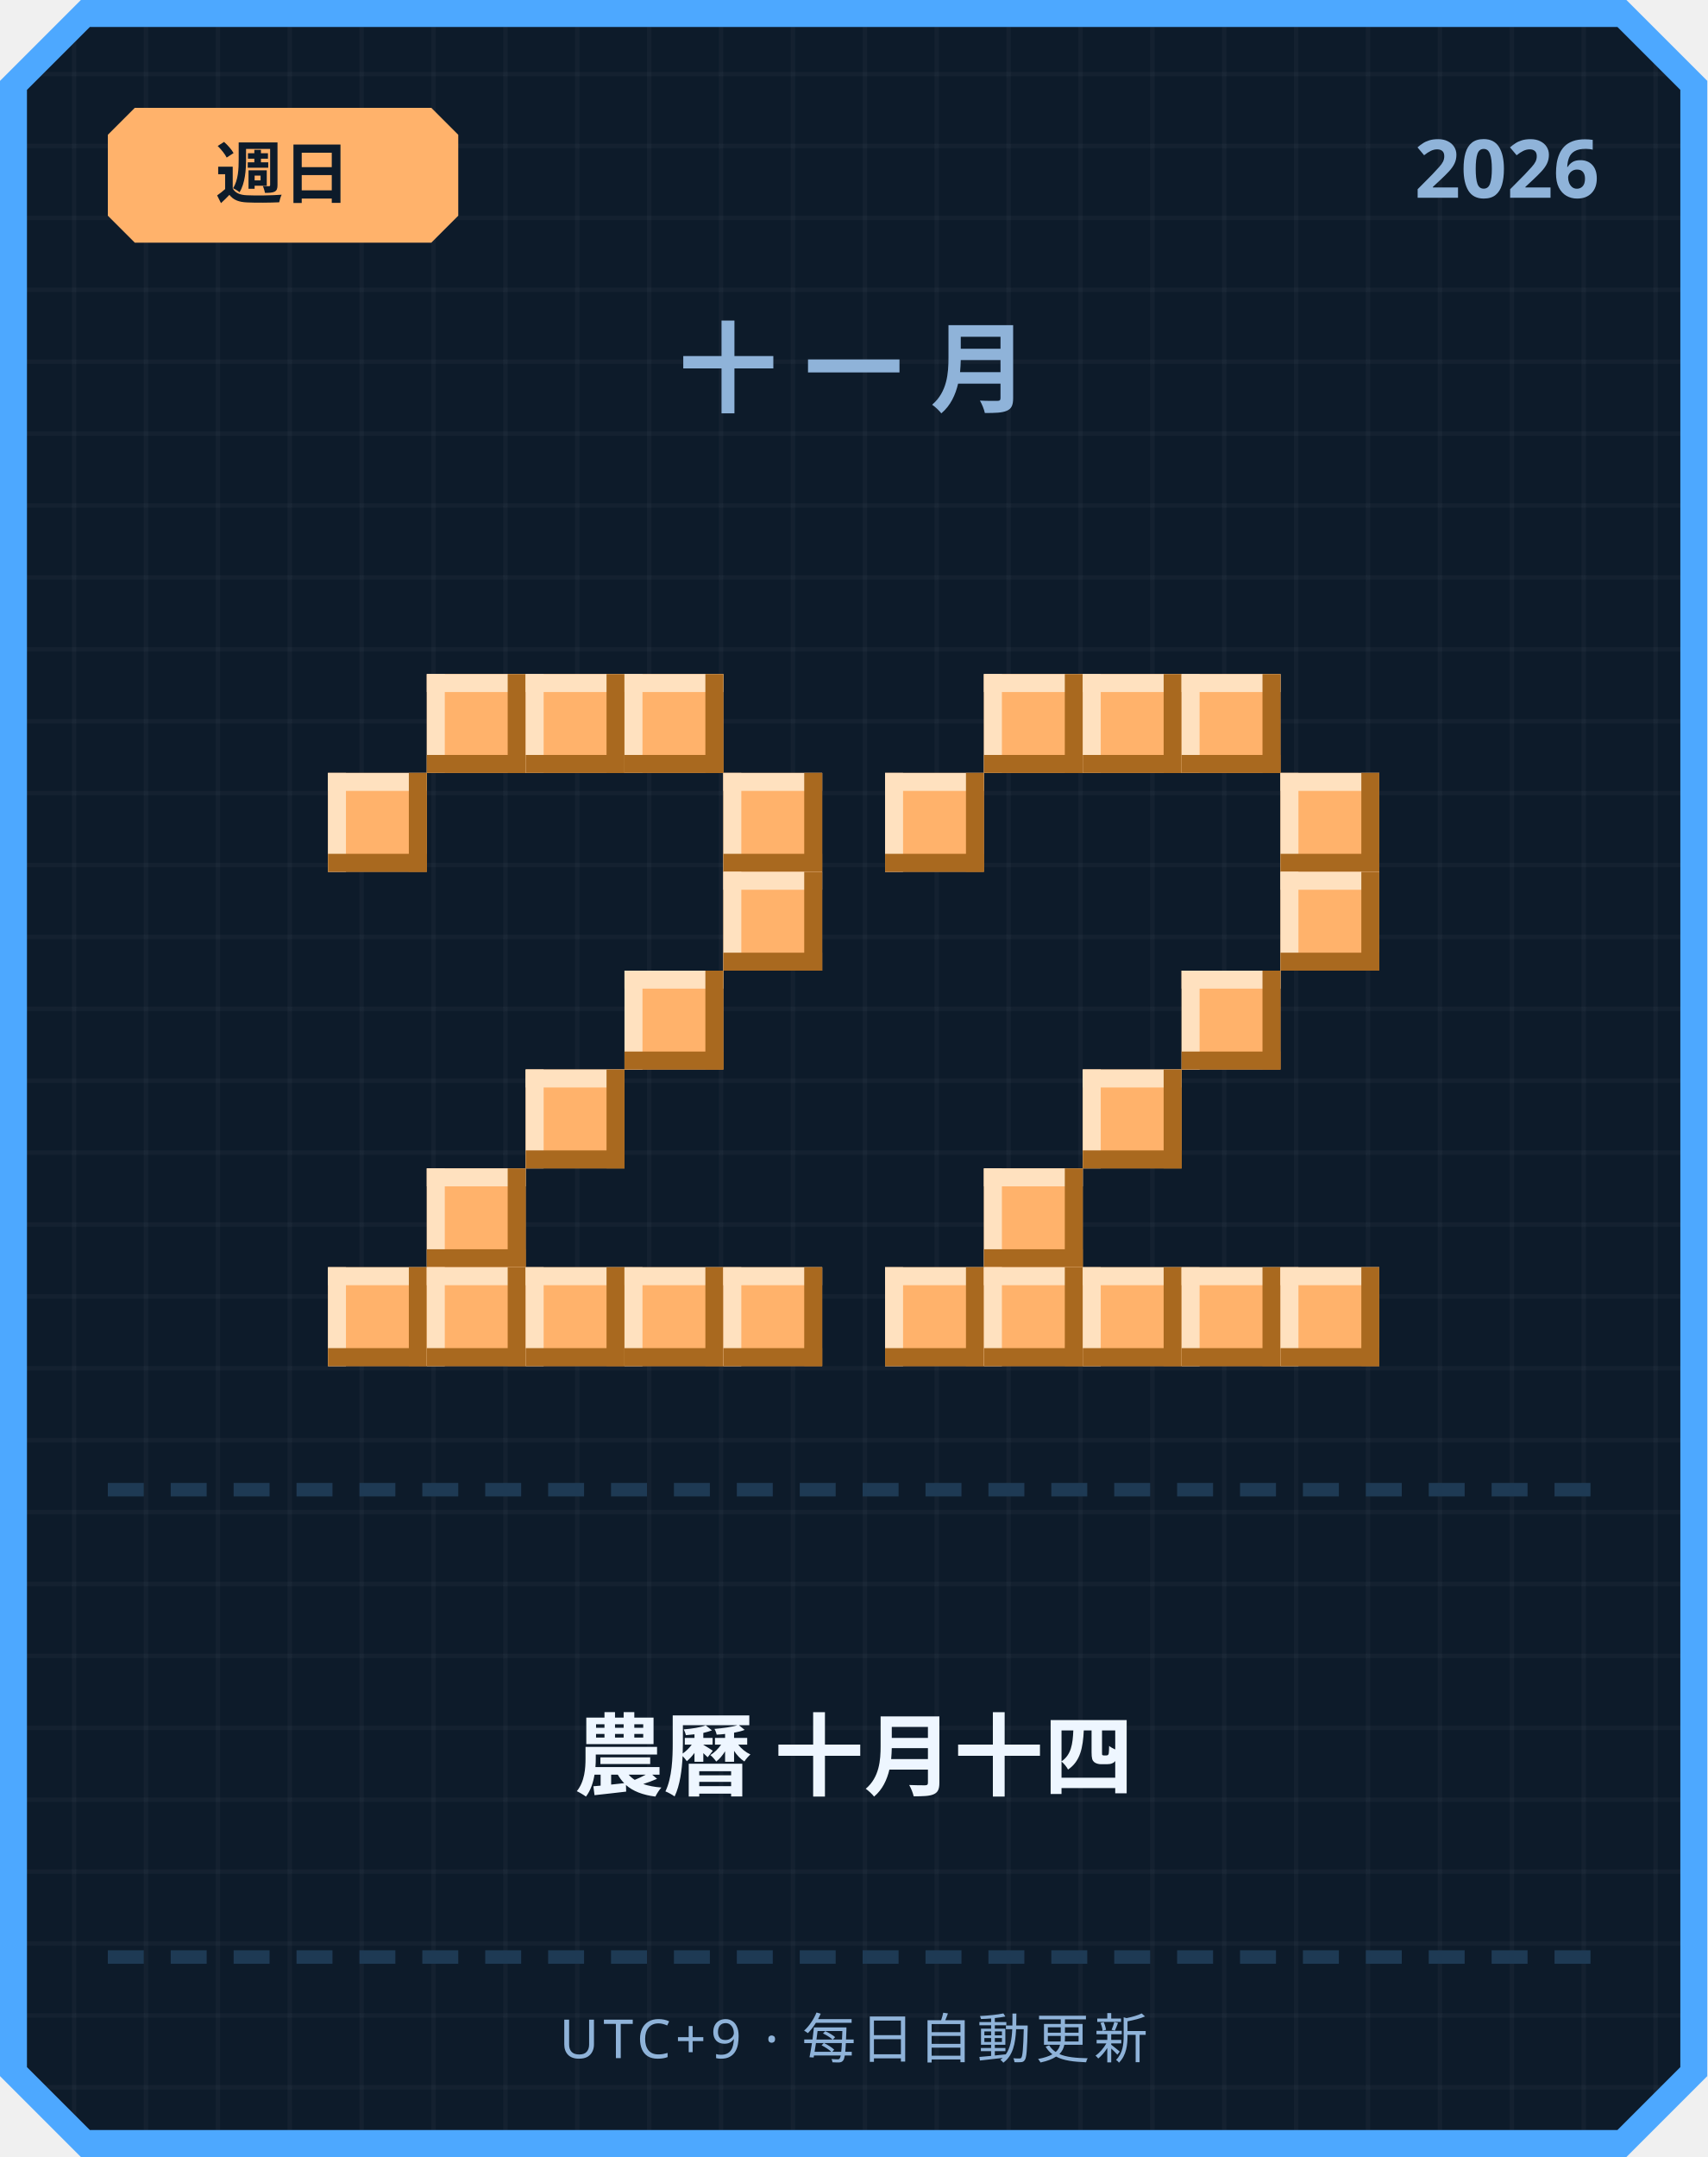
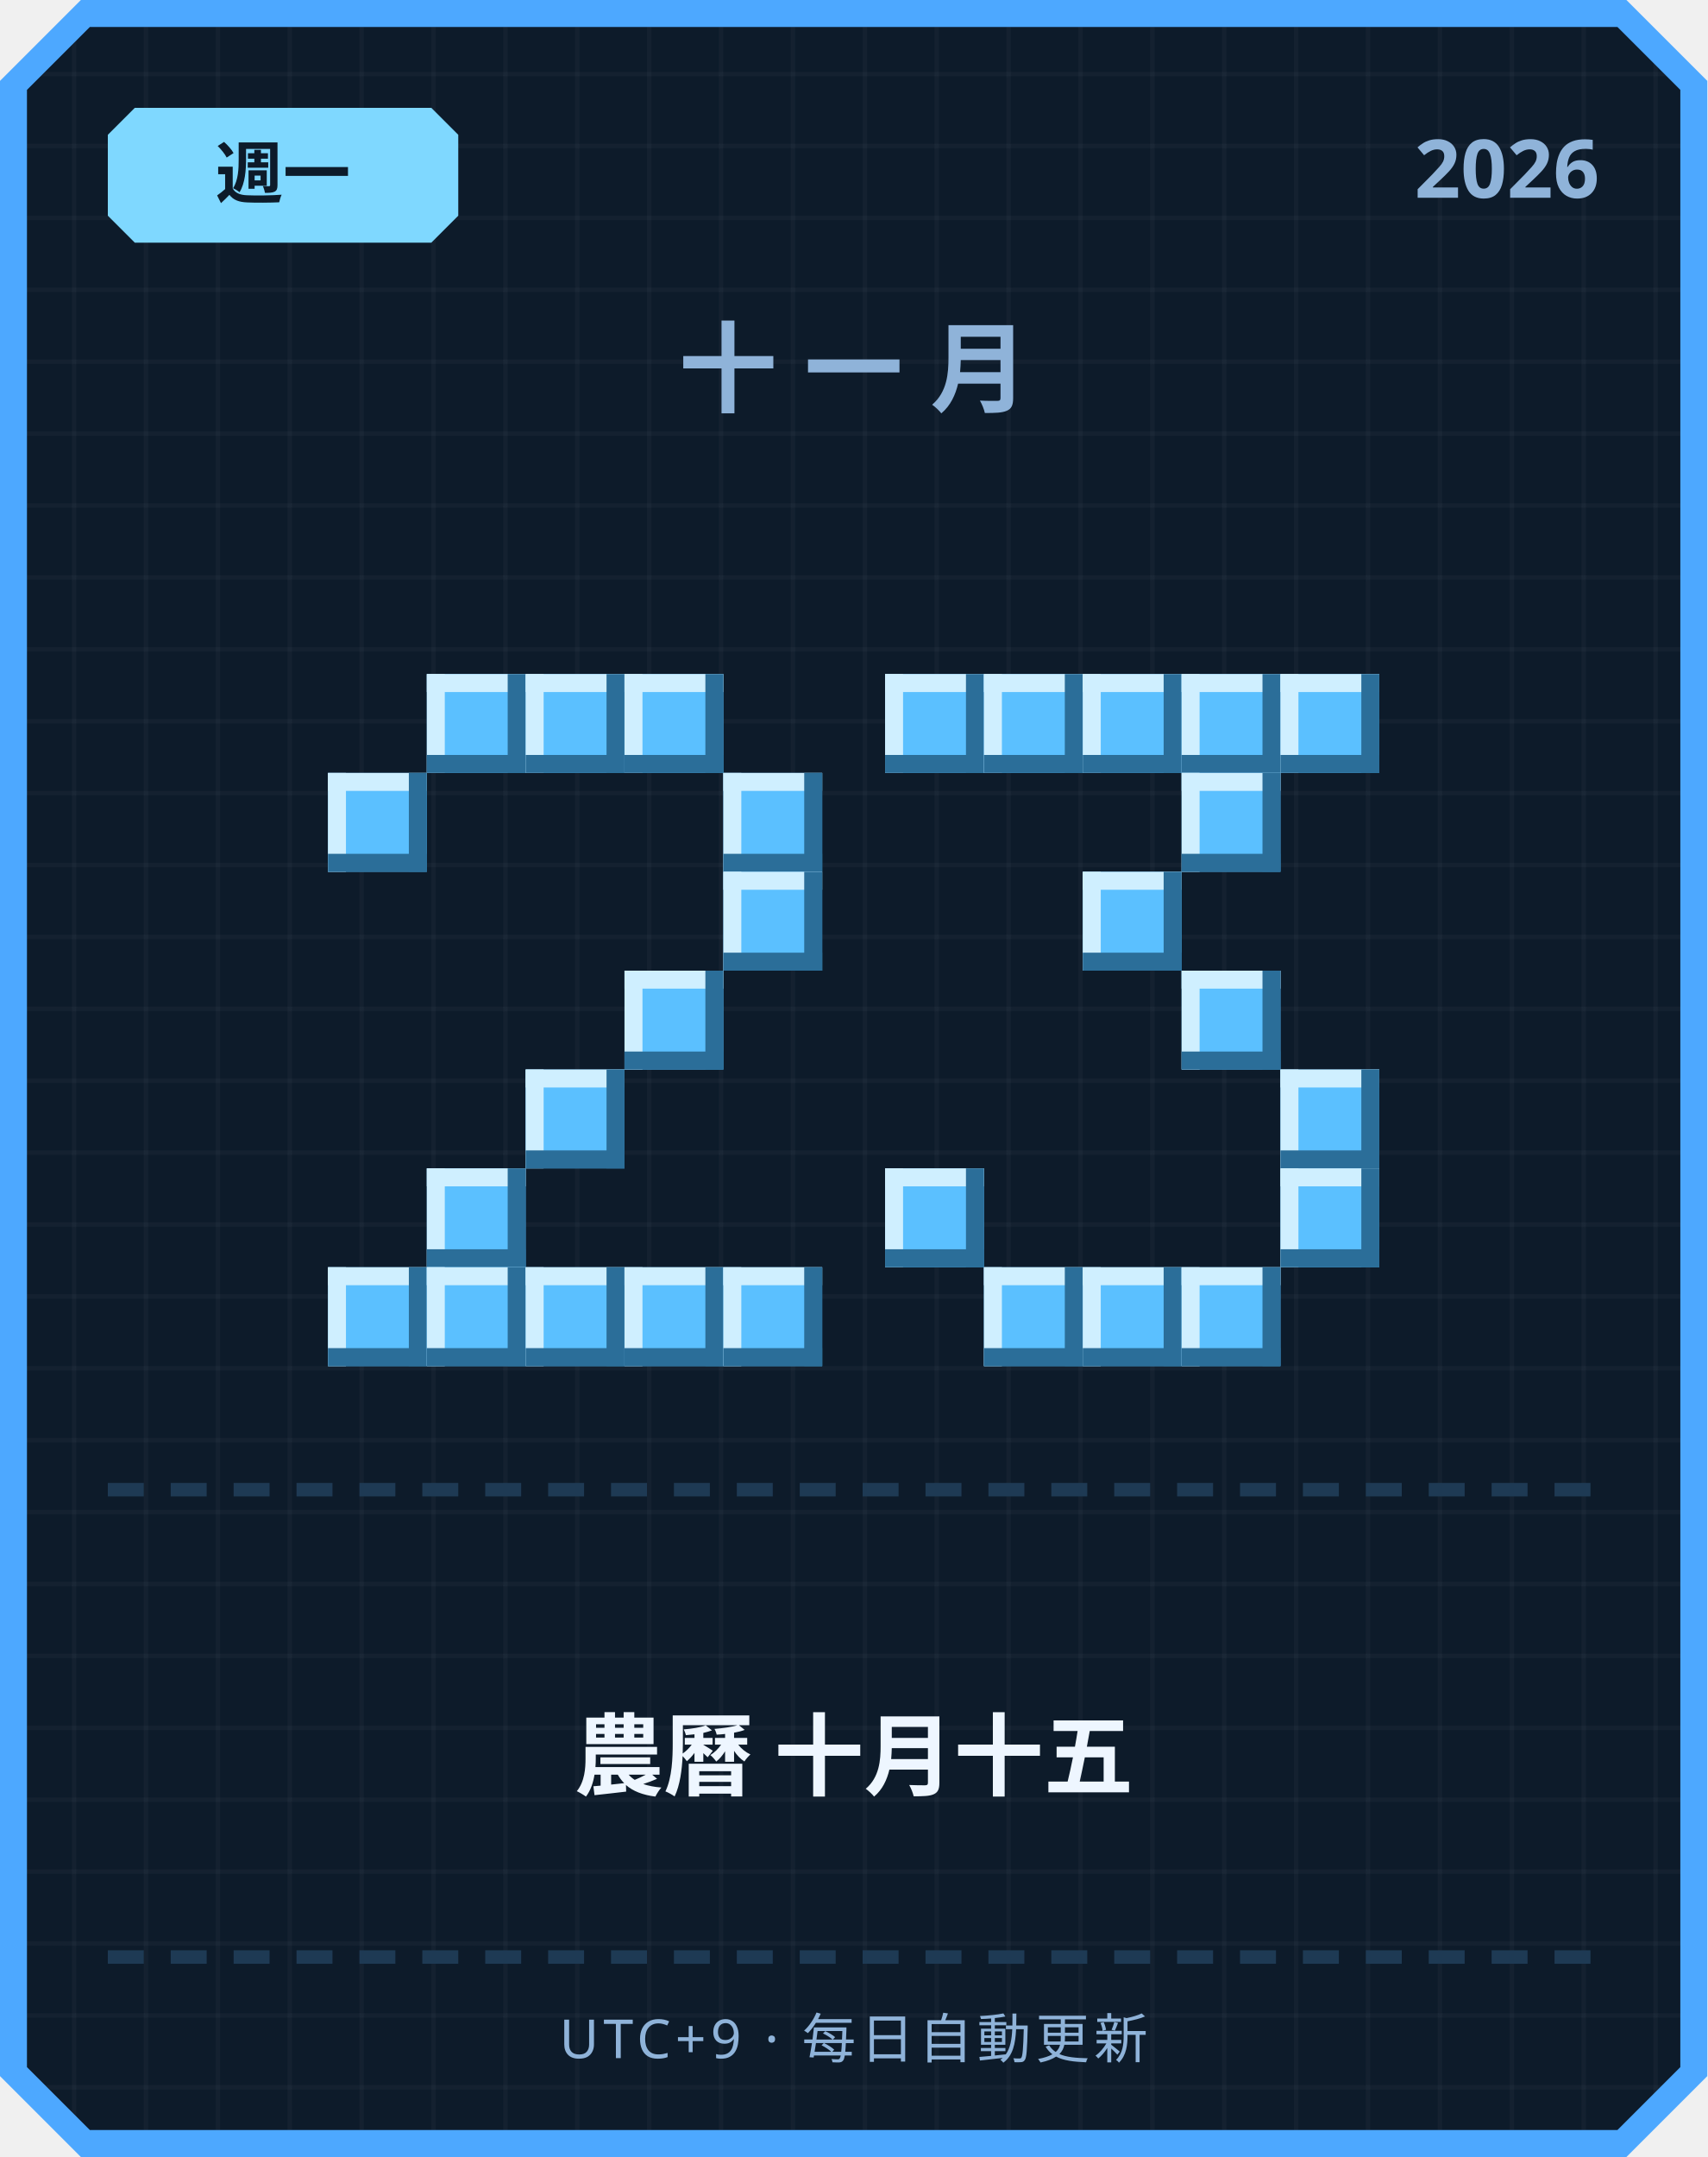
<svg xmlns="http://www.w3.org/2000/svg" width="380" height="480" viewBox="0 0 380 480">
  <defs>
    <pattern id="grid" width="16" height="16" patternUnits="userSpaceOnUse">
      <rect width="16" height="16" fill="#0d1b2a" />
      <rect width="1" height="16" fill="#ffffff" opacity="0.03" />
      <rect width="16" height="1" fill="#ffffff" opacity="0.03" />
    </pattern>
  </defs>
  <path d="M 18,0 L 362,0 L 380,18 L 380,462 L 362,480 L 18,480 L 0,462 L 0,18 Z" fill="#4da8ff" />
  <path d="M 20,6 L 360,6 L 374,20 L 374,460 L 360,474 L 20,474 L 6,460 L 6,20 Z" fill="url(#grid)" />
-   <path d="M 30,24 L 96,24 L 102,30 L 102,48 L 96,54 L 30,54 L 24,48 L 24,30 Z" fill="#ffb26b" />
-   <text x="63" y="44" text-anchor="middle" font-family="'Segoe UI', sans-serif" font-size="15" font-weight="700" fill="#0d1b2a">週日</text>
+   <path d="M 30,24 L 96,24 L 102,30 L 102,48 L 96,54 L 30,54 L 24,48 L 24,30 Z" fill="#7fd8ff" />
+   <text x="63" y="44" text-anchor="middle" font-family="'Segoe UI', sans-serif" font-size="15" font-weight="700" fill="#0d1b2a">週一</text>
  <text x="356" y="44" text-anchor="end" font-family="'Segoe UI', sans-serif" font-size="18" font-weight="700" fill="#8fb3d9">2026</text>
  <text x="190" y="90" text-anchor="middle" font-family="'Segoe UI', sans-serif" font-size="22" font-weight="700" letter-spacing="6" fill="#8fb3d9">十一月</text>
-   <rect x="95" y="150" width="22" height="22" fill="#ffb26b" />
-   <rect x="95" y="150" width="22" height="4" fill="#ffe1bf" />
-   <rect x="95" y="150" width="4" height="22" fill="#ffe1bf" />
-   <rect x="95" y="168" width="22" height="4" fill="#a9691f" />
-   <rect x="113" y="150" width="4" height="22" fill="#a9691f" />
-   <rect x="117" y="150" width="22" height="22" fill="#ffb26b" />
-   <rect x="117" y="150" width="22" height="4" fill="#ffe1bf" />
-   <rect x="117" y="150" width="4" height="22" fill="#ffe1bf" />
-   <rect x="117" y="168" width="22" height="4" fill="#a9691f" />
-   <rect x="135" y="150" width="4" height="22" fill="#a9691f" />
-   <rect x="139" y="150" width="22" height="22" fill="#ffb26b" />
-   <rect x="139" y="150" width="22" height="4" fill="#ffe1bf" />
-   <rect x="139" y="150" width="4" height="22" fill="#ffe1bf" />
-   <rect x="139" y="168" width="22" height="4" fill="#a9691f" />
-   <rect x="157" y="150" width="4" height="22" fill="#a9691f" />
-   <rect x="73" y="172" width="22" height="22" fill="#ffb26b" />
-   <rect x="73" y="172" width="22" height="4" fill="#ffe1bf" />
-   <rect x="73" y="172" width="4" height="22" fill="#ffe1bf" />
-   <rect x="73" y="190" width="22" height="4" fill="#a9691f" />
-   <rect x="91" y="172" width="4" height="22" fill="#a9691f" />
-   <rect x="161" y="172" width="22" height="22" fill="#ffb26b" />
-   <rect x="161" y="172" width="22" height="4" fill="#ffe1bf" />
-   <rect x="161" y="172" width="4" height="22" fill="#ffe1bf" />
-   <rect x="161" y="190" width="22" height="4" fill="#a9691f" />
-   <rect x="179" y="172" width="4" height="22" fill="#a9691f" />
-   <rect x="161" y="194" width="22" height="22" fill="#ffb26b" />
-   <rect x="161" y="194" width="22" height="4" fill="#ffe1bf" />
-   <rect x="161" y="194" width="4" height="22" fill="#ffe1bf" />
-   <rect x="161" y="212" width="22" height="4" fill="#a9691f" />
-   <rect x="179" y="194" width="4" height="22" fill="#a9691f" />
-   <rect x="139" y="216" width="22" height="22" fill="#ffb26b" />
-   <rect x="139" y="216" width="22" height="4" fill="#ffe1bf" />
-   <rect x="139" y="216" width="4" height="22" fill="#ffe1bf" />
-   <rect x="139" y="234" width="22" height="4" fill="#a9691f" />
-   <rect x="157" y="216" width="4" height="22" fill="#a9691f" />
-   <rect x="117" y="238" width="22" height="22" fill="#ffb26b" />
-   <rect x="117" y="238" width="22" height="4" fill="#ffe1bf" />
-   <rect x="117" y="238" width="4" height="22" fill="#ffe1bf" />
-   <rect x="117" y="256" width="22" height="4" fill="#a9691f" />
-   <rect x="135" y="238" width="4" height="22" fill="#a9691f" />
-   <rect x="95" y="260" width="22" height="22" fill="#ffb26b" />
-   <rect x="95" y="260" width="22" height="4" fill="#ffe1bf" />
-   <rect x="95" y="260" width="4" height="22" fill="#ffe1bf" />
-   <rect x="95" y="278" width="22" height="4" fill="#a9691f" />
-   <rect x="113" y="260" width="4" height="22" fill="#a9691f" />
-   <rect x="73" y="282" width="22" height="22" fill="#ffb26b" />
-   <rect x="73" y="282" width="22" height="4" fill="#ffe1bf" />
-   <rect x="73" y="282" width="4" height="22" fill="#ffe1bf" />
-   <rect x="73" y="300" width="22" height="4" fill="#a9691f" />
-   <rect x="91" y="282" width="4" height="22" fill="#a9691f" />
-   <rect x="95" y="282" width="22" height="22" fill="#ffb26b" />
-   <rect x="95" y="282" width="22" height="4" fill="#ffe1bf" />
-   <rect x="95" y="282" width="4" height="22" fill="#ffe1bf" />
-   <rect x="95" y="300" width="22" height="4" fill="#a9691f" />
-   <rect x="113" y="282" width="4" height="22" fill="#a9691f" />
-   <rect x="117" y="282" width="22" height="22" fill="#ffb26b" />
-   <rect x="117" y="282" width="22" height="4" fill="#ffe1bf" />
-   <rect x="117" y="282" width="4" height="22" fill="#ffe1bf" />
-   <rect x="117" y="300" width="22" height="4" fill="#a9691f" />
-   <rect x="135" y="282" width="4" height="22" fill="#a9691f" />
-   <rect x="139" y="282" width="22" height="22" fill="#ffb26b" />
-   <rect x="139" y="282" width="22" height="4" fill="#ffe1bf" />
-   <rect x="139" y="282" width="4" height="22" fill="#ffe1bf" />
-   <rect x="139" y="300" width="22" height="4" fill="#a9691f" />
-   <rect x="157" y="282" width="4" height="22" fill="#a9691f" />
-   <rect x="161" y="282" width="22" height="22" fill="#ffb26b" />
-   <rect x="161" y="282" width="22" height="4" fill="#ffe1bf" />
-   <rect x="161" y="282" width="4" height="22" fill="#ffe1bf" />
-   <rect x="161" y="300" width="22" height="4" fill="#a9691f" />
-   <rect x="179" y="282" width="4" height="22" fill="#a9691f" />
-   <rect x="219" y="150" width="22" height="22" fill="#ffb26b" />
-   <rect x="219" y="150" width="22" height="4" fill="#ffe1bf" />
-   <rect x="219" y="150" width="4" height="22" fill="#ffe1bf" />
-   <rect x="219" y="168" width="22" height="4" fill="#a9691f" />
-   <rect x="237" y="150" width="4" height="22" fill="#a9691f" />
-   <rect x="241" y="150" width="22" height="22" fill="#ffb26b" />
-   <rect x="241" y="150" width="22" height="4" fill="#ffe1bf" />
-   <rect x="241" y="150" width="4" height="22" fill="#ffe1bf" />
-   <rect x="241" y="168" width="22" height="4" fill="#a9691f" />
-   <rect x="259" y="150" width="4" height="22" fill="#a9691f" />
-   <rect x="263" y="150" width="22" height="22" fill="#ffb26b" />
-   <rect x="263" y="150" width="22" height="4" fill="#ffe1bf" />
-   <rect x="263" y="150" width="4" height="22" fill="#ffe1bf" />
-   <rect x="263" y="168" width="22" height="4" fill="#a9691f" />
-   <rect x="281" y="150" width="4" height="22" fill="#a9691f" />
-   <rect x="197" y="172" width="22" height="22" fill="#ffb26b" />
-   <rect x="197" y="172" width="22" height="4" fill="#ffe1bf" />
-   <rect x="197" y="172" width="4" height="22" fill="#ffe1bf" />
-   <rect x="197" y="190" width="22" height="4" fill="#a9691f" />
-   <rect x="215" y="172" width="4" height="22" fill="#a9691f" />
-   <rect x="285" y="172" width="22" height="22" fill="#ffb26b" />
-   <rect x="285" y="172" width="22" height="4" fill="#ffe1bf" />
-   <rect x="285" y="172" width="4" height="22" fill="#ffe1bf" />
-   <rect x="285" y="190" width="22" height="4" fill="#a9691f" />
-   <rect x="303" y="172" width="4" height="22" fill="#a9691f" />
-   <rect x="285" y="194" width="22" height="22" fill="#ffb26b" />
-   <rect x="285" y="194" width="22" height="4" fill="#ffe1bf" />
-   <rect x="285" y="194" width="4" height="22" fill="#ffe1bf" />
-   <rect x="285" y="212" width="22" height="4" fill="#a9691f" />
-   <rect x="303" y="194" width="4" height="22" fill="#a9691f" />
-   <rect x="263" y="216" width="22" height="22" fill="#ffb26b" />
-   <rect x="263" y="216" width="22" height="4" fill="#ffe1bf" />
-   <rect x="263" y="216" width="4" height="22" fill="#ffe1bf" />
-   <rect x="263" y="234" width="22" height="4" fill="#a9691f" />
-   <rect x="281" y="216" width="4" height="22" fill="#a9691f" />
-   <rect x="241" y="238" width="22" height="22" fill="#ffb26b" />
-   <rect x="241" y="238" width="22" height="4" fill="#ffe1bf" />
-   <rect x="241" y="238" width="4" height="22" fill="#ffe1bf" />
-   <rect x="241" y="256" width="22" height="4" fill="#a9691f" />
-   <rect x="259" y="238" width="4" height="22" fill="#a9691f" />
-   <rect x="219" y="260" width="22" height="22" fill="#ffb26b" />
-   <rect x="219" y="260" width="22" height="4" fill="#ffe1bf" />
-   <rect x="219" y="260" width="4" height="22" fill="#ffe1bf" />
-   <rect x="219" y="278" width="22" height="4" fill="#a9691f" />
-   <rect x="237" y="260" width="4" height="22" fill="#a9691f" />
-   <rect x="197" y="282" width="22" height="22" fill="#ffb26b" />
-   <rect x="197" y="282" width="22" height="4" fill="#ffe1bf" />
-   <rect x="197" y="282" width="4" height="22" fill="#ffe1bf" />
-   <rect x="197" y="300" width="22" height="4" fill="#a9691f" />
-   <rect x="215" y="282" width="4" height="22" fill="#a9691f" />
-   <rect x="219" y="282" width="22" height="22" fill="#ffb26b" />
-   <rect x="219" y="282" width="22" height="4" fill="#ffe1bf" />
-   <rect x="219" y="282" width="4" height="22" fill="#ffe1bf" />
-   <rect x="219" y="300" width="22" height="4" fill="#a9691f" />
-   <rect x="237" y="282" width="4" height="22" fill="#a9691f" />
-   <rect x="241" y="282" width="22" height="22" fill="#ffb26b" />
-   <rect x="241" y="282" width="22" height="4" fill="#ffe1bf" />
-   <rect x="241" y="282" width="4" height="22" fill="#ffe1bf" />
-   <rect x="241" y="300" width="22" height="4" fill="#a9691f" />
-   <rect x="259" y="282" width="4" height="22" fill="#a9691f" />
-   <rect x="263" y="282" width="22" height="22" fill="#ffb26b" />
-   <rect x="263" y="282" width="22" height="4" fill="#ffe1bf" />
-   <rect x="263" y="282" width="4" height="22" fill="#ffe1bf" />
-   <rect x="263" y="300" width="22" height="4" fill="#a9691f" />
-   <rect x="281" y="282" width="4" height="22" fill="#a9691f" />
-   <rect x="285" y="282" width="22" height="22" fill="#ffb26b" />
-   <rect x="285" y="282" width="22" height="4" fill="#ffe1bf" />
-   <rect x="285" y="282" width="4" height="22" fill="#ffe1bf" />
-   <rect x="285" y="300" width="22" height="4" fill="#a9691f" />
-   <rect x="303" y="282" width="4" height="22" fill="#a9691f" />
+   <rect x="95" y="150" width="22" height="22" fill="#5bc0ff" />
+   <rect x="95" y="150" width="22" height="4" fill="#cfefff" />
+   <rect x="95" y="150" width="4" height="22" fill="#cfefff" />
+   <rect x="95" y="168" width="22" height="4" fill="#2b6e99" />
+   <rect x="113" y="150" width="4" height="22" fill="#2b6e99" />
+   <rect x="117" y="150" width="22" height="22" fill="#5bc0ff" />
+   <rect x="117" y="150" width="22" height="4" fill="#cfefff" />
+   <rect x="117" y="150" width="4" height="22" fill="#cfefff" />
+   <rect x="117" y="168" width="22" height="4" fill="#2b6e99" />
+   <rect x="135" y="150" width="4" height="22" fill="#2b6e99" />
+   <rect x="139" y="150" width="22" height="22" fill="#5bc0ff" />
+   <rect x="139" y="150" width="22" height="4" fill="#cfefff" />
+   <rect x="139" y="150" width="4" height="22" fill="#cfefff" />
+   <rect x="139" y="168" width="22" height="4" fill="#2b6e99" />
+   <rect x="157" y="150" width="4" height="22" fill="#2b6e99" />
+   <rect x="73" y="172" width="22" height="22" fill="#5bc0ff" />
+   <rect x="73" y="172" width="22" height="4" fill="#cfefff" />
+   <rect x="73" y="172" width="4" height="22" fill="#cfefff" />
+   <rect x="73" y="190" width="22" height="4" fill="#2b6e99" />
+   <rect x="91" y="172" width="4" height="22" fill="#2b6e99" />
+   <rect x="161" y="172" width="22" height="22" fill="#5bc0ff" />
+   <rect x="161" y="172" width="22" height="4" fill="#cfefff" />
+   <rect x="161" y="172" width="4" height="22" fill="#cfefff" />
+   <rect x="161" y="190" width="22" height="4" fill="#2b6e99" />
+   <rect x="179" y="172" width="4" height="22" fill="#2b6e99" />
+   <rect x="161" y="194" width="22" height="22" fill="#5bc0ff" />
+   <rect x="161" y="194" width="22" height="4" fill="#cfefff" />
+   <rect x="161" y="194" width="4" height="22" fill="#cfefff" />
+   <rect x="161" y="212" width="22" height="4" fill="#2b6e99" />
+   <rect x="179" y="194" width="4" height="22" fill="#2b6e99" />
+   <rect x="139" y="216" width="22" height="22" fill="#5bc0ff" />
+   <rect x="139" y="216" width="22" height="4" fill="#cfefff" />
+   <rect x="139" y="216" width="4" height="22" fill="#cfefff" />
+   <rect x="139" y="234" width="22" height="4" fill="#2b6e99" />
+   <rect x="157" y="216" width="4" height="22" fill="#2b6e99" />
+   <rect x="117" y="238" width="22" height="22" fill="#5bc0ff" />
+   <rect x="117" y="238" width="22" height="4" fill="#cfefff" />
+   <rect x="117" y="238" width="4" height="22" fill="#cfefff" />
+   <rect x="117" y="256" width="22" height="4" fill="#2b6e99" />
+   <rect x="135" y="238" width="4" height="22" fill="#2b6e99" />
+   <rect x="95" y="260" width="22" height="22" fill="#5bc0ff" />
+   <rect x="95" y="260" width="22" height="4" fill="#cfefff" />
+   <rect x="95" y="260" width="4" height="22" fill="#cfefff" />
+   <rect x="95" y="278" width="22" height="4" fill="#2b6e99" />
+   <rect x="113" y="260" width="4" height="22" fill="#2b6e99" />
+   <rect x="73" y="282" width="22" height="22" fill="#5bc0ff" />
+   <rect x="73" y="282" width="22" height="4" fill="#cfefff" />
+   <rect x="73" y="282" width="4" height="22" fill="#cfefff" />
+   <rect x="73" y="300" width="22" height="4" fill="#2b6e99" />
+   <rect x="91" y="282" width="4" height="22" fill="#2b6e99" />
+   <rect x="95" y="282" width="22" height="22" fill="#5bc0ff" />
+   <rect x="95" y="282" width="22" height="4" fill="#cfefff" />
+   <rect x="95" y="282" width="4" height="22" fill="#cfefff" />
+   <rect x="95" y="300" width="22" height="4" fill="#2b6e99" />
+   <rect x="113" y="282" width="4" height="22" fill="#2b6e99" />
+   <rect x="117" y="282" width="22" height="22" fill="#5bc0ff" />
+   <rect x="117" y="282" width="22" height="4" fill="#cfefff" />
+   <rect x="117" y="282" width="4" height="22" fill="#cfefff" />
+   <rect x="117" y="300" width="22" height="4" fill="#2b6e99" />
+   <rect x="135" y="282" width="4" height="22" fill="#2b6e99" />
+   <rect x="139" y="282" width="22" height="22" fill="#5bc0ff" />
+   <rect x="139" y="282" width="22" height="4" fill="#cfefff" />
+   <rect x="139" y="282" width="4" height="22" fill="#cfefff" />
+   <rect x="139" y="300" width="22" height="4" fill="#2b6e99" />
+   <rect x="157" y="282" width="4" height="22" fill="#2b6e99" />
+   <rect x="161" y="282" width="22" height="22" fill="#5bc0ff" />
+   <rect x="161" y="282" width="22" height="4" fill="#cfefff" />
+   <rect x="161" y="282" width="4" height="22" fill="#cfefff" />
+   <rect x="161" y="300" width="22" height="4" fill="#2b6e99" />
+   <rect x="179" y="282" width="4" height="22" fill="#2b6e99" />
+   <rect x="197" y="150" width="22" height="22" fill="#5bc0ff" />
+   <rect x="197" y="150" width="22" height="4" fill="#cfefff" />
+   <rect x="197" y="150" width="4" height="22" fill="#cfefff" />
+   <rect x="197" y="168" width="22" height="4" fill="#2b6e99" />
+   <rect x="215" y="150" width="4" height="22" fill="#2b6e99" />
+   <rect x="219" y="150" width="22" height="22" fill="#5bc0ff" />
+   <rect x="219" y="150" width="22" height="4" fill="#cfefff" />
+   <rect x="219" y="150" width="4" height="22" fill="#cfefff" />
+   <rect x="219" y="168" width="22" height="4" fill="#2b6e99" />
+   <rect x="237" y="150" width="4" height="22" fill="#2b6e99" />
+   <rect x="241" y="150" width="22" height="22" fill="#5bc0ff" />
+   <rect x="241" y="150" width="22" height="4" fill="#cfefff" />
+   <rect x="241" y="150" width="4" height="22" fill="#cfefff" />
+   <rect x="241" y="168" width="22" height="4" fill="#2b6e99" />
+   <rect x="259" y="150" width="4" height="22" fill="#2b6e99" />
+   <rect x="263" y="150" width="22" height="22" fill="#5bc0ff" />
+   <rect x="263" y="150" width="22" height="4" fill="#cfefff" />
+   <rect x="263" y="150" width="4" height="22" fill="#cfefff" />
+   <rect x="263" y="168" width="22" height="4" fill="#2b6e99" />
+   <rect x="281" y="150" width="4" height="22" fill="#2b6e99" />
+   <rect x="285" y="150" width="22" height="22" fill="#5bc0ff" />
+   <rect x="285" y="150" width="22" height="4" fill="#cfefff" />
+   <rect x="285" y="150" width="4" height="22" fill="#cfefff" />
+   <rect x="285" y="168" width="22" height="4" fill="#2b6e99" />
+   <rect x="303" y="150" width="4" height="22" fill="#2b6e99" />
+   <rect x="263" y="172" width="22" height="22" fill="#5bc0ff" />
+   <rect x="263" y="172" width="22" height="4" fill="#cfefff" />
+   <rect x="263" y="172" width="4" height="22" fill="#cfefff" />
+   <rect x="263" y="190" width="22" height="4" fill="#2b6e99" />
+   <rect x="281" y="172" width="4" height="22" fill="#2b6e99" />
+   <rect x="241" y="194" width="22" height="22" fill="#5bc0ff" />
+   <rect x="241" y="194" width="22" height="4" fill="#cfefff" />
+   <rect x="241" y="194" width="4" height="22" fill="#cfefff" />
+   <rect x="241" y="212" width="22" height="4" fill="#2b6e99" />
+   <rect x="259" y="194" width="4" height="22" fill="#2b6e99" />
+   <rect x="263" y="216" width="22" height="22" fill="#5bc0ff" />
+   <rect x="263" y="216" width="22" height="4" fill="#cfefff" />
+   <rect x="263" y="216" width="4" height="22" fill="#cfefff" />
+   <rect x="263" y="234" width="22" height="4" fill="#2b6e99" />
+   <rect x="281" y="216" width="4" height="22" fill="#2b6e99" />
+   <rect x="285" y="238" width="22" height="22" fill="#5bc0ff" />
+   <rect x="285" y="238" width="22" height="4" fill="#cfefff" />
+   <rect x="285" y="238" width="4" height="22" fill="#cfefff" />
+   <rect x="285" y="256" width="22" height="4" fill="#2b6e99" />
+   <rect x="303" y="238" width="4" height="22" fill="#2b6e99" />
+   <rect x="197" y="260" width="22" height="22" fill="#5bc0ff" />
+   <rect x="197" y="260" width="22" height="4" fill="#cfefff" />
+   <rect x="197" y="260" width="4" height="22" fill="#cfefff" />
+   <rect x="197" y="278" width="22" height="4" fill="#2b6e99" />
+   <rect x="215" y="260" width="4" height="22" fill="#2b6e99" />
+   <rect x="285" y="260" width="22" height="22" fill="#5bc0ff" />
+   <rect x="285" y="260" width="22" height="4" fill="#cfefff" />
+   <rect x="285" y="260" width="4" height="22" fill="#cfefff" />
+   <rect x="285" y="278" width="22" height="4" fill="#2b6e99" />
+   <rect x="303" y="260" width="4" height="22" fill="#2b6e99" />
+   <rect x="219" y="282" width="22" height="22" fill="#5bc0ff" />
+   <rect x="219" y="282" width="22" height="4" fill="#cfefff" />
+   <rect x="219" y="282" width="4" height="22" fill="#cfefff" />
+   <rect x="219" y="300" width="22" height="4" fill="#2b6e99" />
+   <rect x="237" y="282" width="4" height="22" fill="#2b6e99" />
+   <rect x="241" y="282" width="22" height="22" fill="#5bc0ff" />
+   <rect x="241" y="282" width="22" height="4" fill="#cfefff" />
+   <rect x="241" y="282" width="4" height="22" fill="#cfefff" />
+   <rect x="241" y="300" width="22" height="4" fill="#2b6e99" />
+   <rect x="259" y="282" width="4" height="22" fill="#2b6e99" />
+   <rect x="263" y="282" width="22" height="22" fill="#5bc0ff" />
+   <rect x="263" y="282" width="22" height="4" fill="#cfefff" />
+   <rect x="263" y="282" width="4" height="22" fill="#cfefff" />
+   <rect x="263" y="300" width="22" height="4" fill="#2b6e99" />
+   <rect x="281" y="282" width="4" height="22" fill="#2b6e99" />
  <rect x="24" y="330" width="8" height="3" fill="#1e3a54" />
  <rect x="38" y="330" width="8" height="3" fill="#1e3a54" />
  <rect x="52" y="330" width="8" height="3" fill="#1e3a54" />
  <rect x="66" y="330" width="8" height="3" fill="#1e3a54" />
  <rect x="80" y="330" width="8" height="3" fill="#1e3a54" />
  <rect x="94" y="330" width="8" height="3" fill="#1e3a54" />
  <rect x="108" y="330" width="8" height="3" fill="#1e3a54" />
  <rect x="122" y="330" width="8" height="3" fill="#1e3a54" />
  <rect x="136" y="330" width="8" height="3" fill="#1e3a54" />
  <rect x="150" y="330" width="8" height="3" fill="#1e3a54" />
  <rect x="164" y="330" width="8" height="3" fill="#1e3a54" />
  <rect x="178" y="330" width="8" height="3" fill="#1e3a54" />
  <rect x="192" y="330" width="8" height="3" fill="#1e3a54" />
  <rect x="206" y="330" width="8" height="3" fill="#1e3a54" />
  <rect x="220" y="330" width="8" height="3" fill="#1e3a54" />
  <rect x="234" y="330" width="8" height="3" fill="#1e3a54" />
  <rect x="248" y="330" width="8" height="3" fill="#1e3a54" />
  <rect x="262" y="330" width="8" height="3" fill="#1e3a54" />
  <rect x="276" y="330" width="8" height="3" fill="#1e3a54" />
  <rect x="290" y="330" width="8" height="3" fill="#1e3a54" />
  <rect x="304" y="330" width="8" height="3" fill="#1e3a54" />
  <rect x="318" y="330" width="8" height="3" fill="#1e3a54" />
  <rect x="332" y="330" width="8" height="3" fill="#1e3a54" />
  <rect x="346" y="330" width="8" height="3" fill="#1e3a54" />
-   <text x="190" y="398" text-anchor="middle" font-family="'Segoe UI', 'Microsoft JhengHei', sans-serif" font-size="20" font-weight="700" fill="#eef6ff">農曆 十月十四</text>
+   <text x="190" y="398" text-anchor="middle" font-family="'Segoe UI', 'Microsoft JhengHei', sans-serif" font-size="20" font-weight="700" fill="#eef6ff">農曆 十月十五</text>
  <rect x="24" y="434" width="8" height="3" fill="#1e3a54" />
  <rect x="38" y="434" width="8" height="3" fill="#1e3a54" />
  <rect x="52" y="434" width="8" height="3" fill="#1e3a54" />
  <rect x="66" y="434" width="8" height="3" fill="#1e3a54" />
  <rect x="80" y="434" width="8" height="3" fill="#1e3a54" />
  <rect x="94" y="434" width="8" height="3" fill="#1e3a54" />
  <rect x="108" y="434" width="8" height="3" fill="#1e3a54" />
  <rect x="122" y="434" width="8" height="3" fill="#1e3a54" />
  <rect x="136" y="434" width="8" height="3" fill="#1e3a54" />
  <rect x="150" y="434" width="8" height="3" fill="#1e3a54" />
  <rect x="164" y="434" width="8" height="3" fill="#1e3a54" />
  <rect x="178" y="434" width="8" height="3" fill="#1e3a54" />
  <rect x="192" y="434" width="8" height="3" fill="#1e3a54" />
  <rect x="206" y="434" width="8" height="3" fill="#1e3a54" />
  <rect x="220" y="434" width="8" height="3" fill="#1e3a54" />
  <rect x="234" y="434" width="8" height="3" fill="#1e3a54" />
  <rect x="248" y="434" width="8" height="3" fill="#1e3a54" />
  <rect x="262" y="434" width="8" height="3" fill="#1e3a54" />
  <rect x="276" y="434" width="8" height="3" fill="#1e3a54" />
  <rect x="290" y="434" width="8" height="3" fill="#1e3a54" />
  <rect x="304" y="434" width="8" height="3" fill="#1e3a54" />
  <rect x="318" y="434" width="8" height="3" fill="#1e3a54" />
  <rect x="332" y="434" width="8" height="3" fill="#1e3a54" />
  <rect x="346" y="434" width="8" height="3" fill="#1e3a54" />
  <text x="190" y="458" text-anchor="middle" font-family="'Segoe UI', sans-serif" font-size="12" letter-spacing="1" fill="#8fb3d9">UTC+9 · 每日自動更新</text>
</svg>
